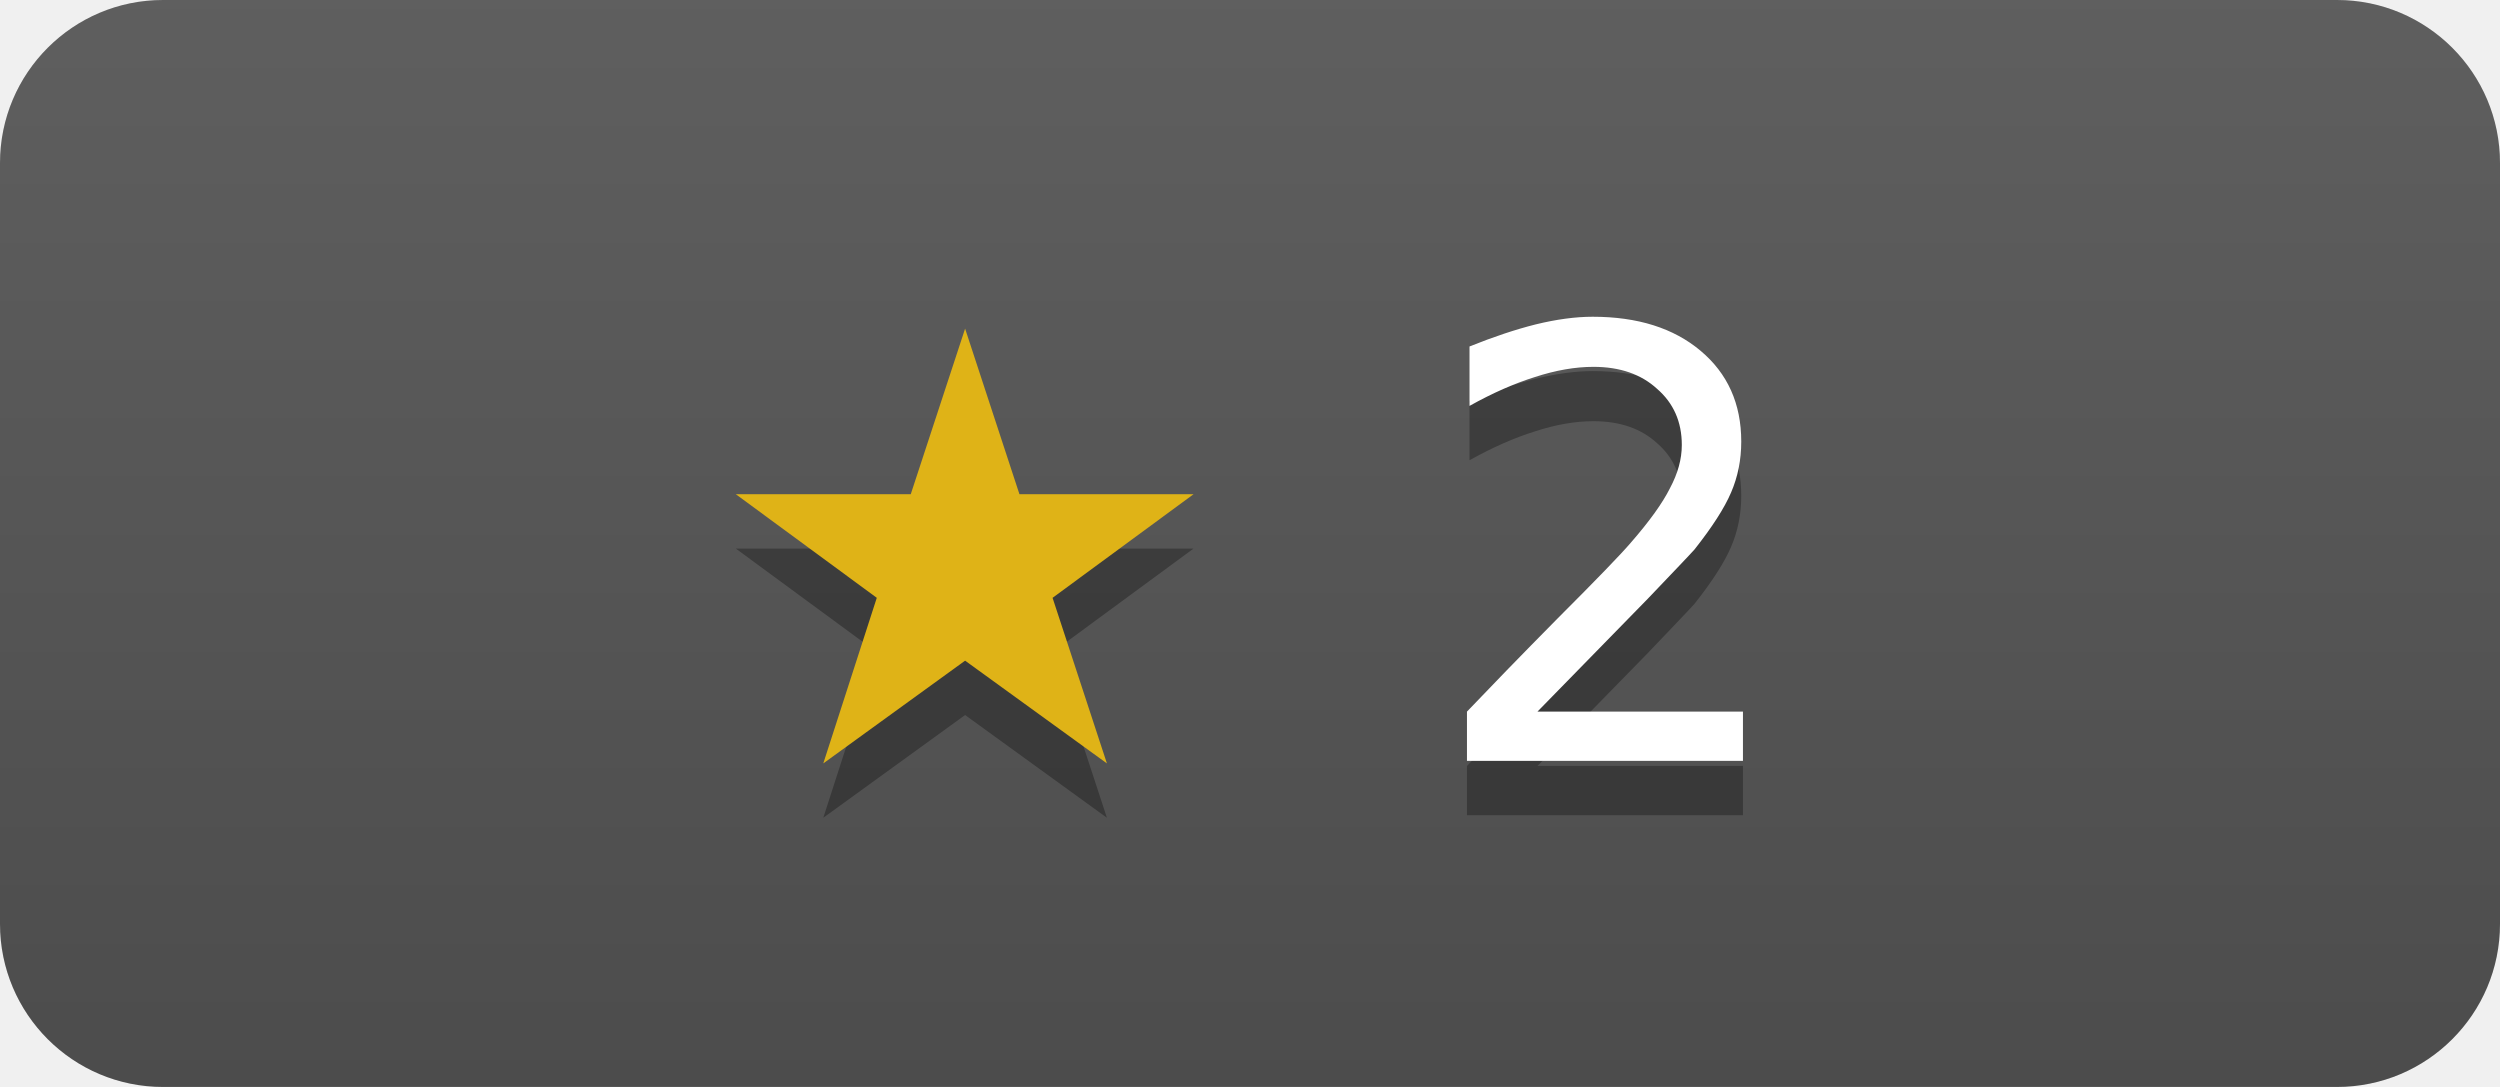
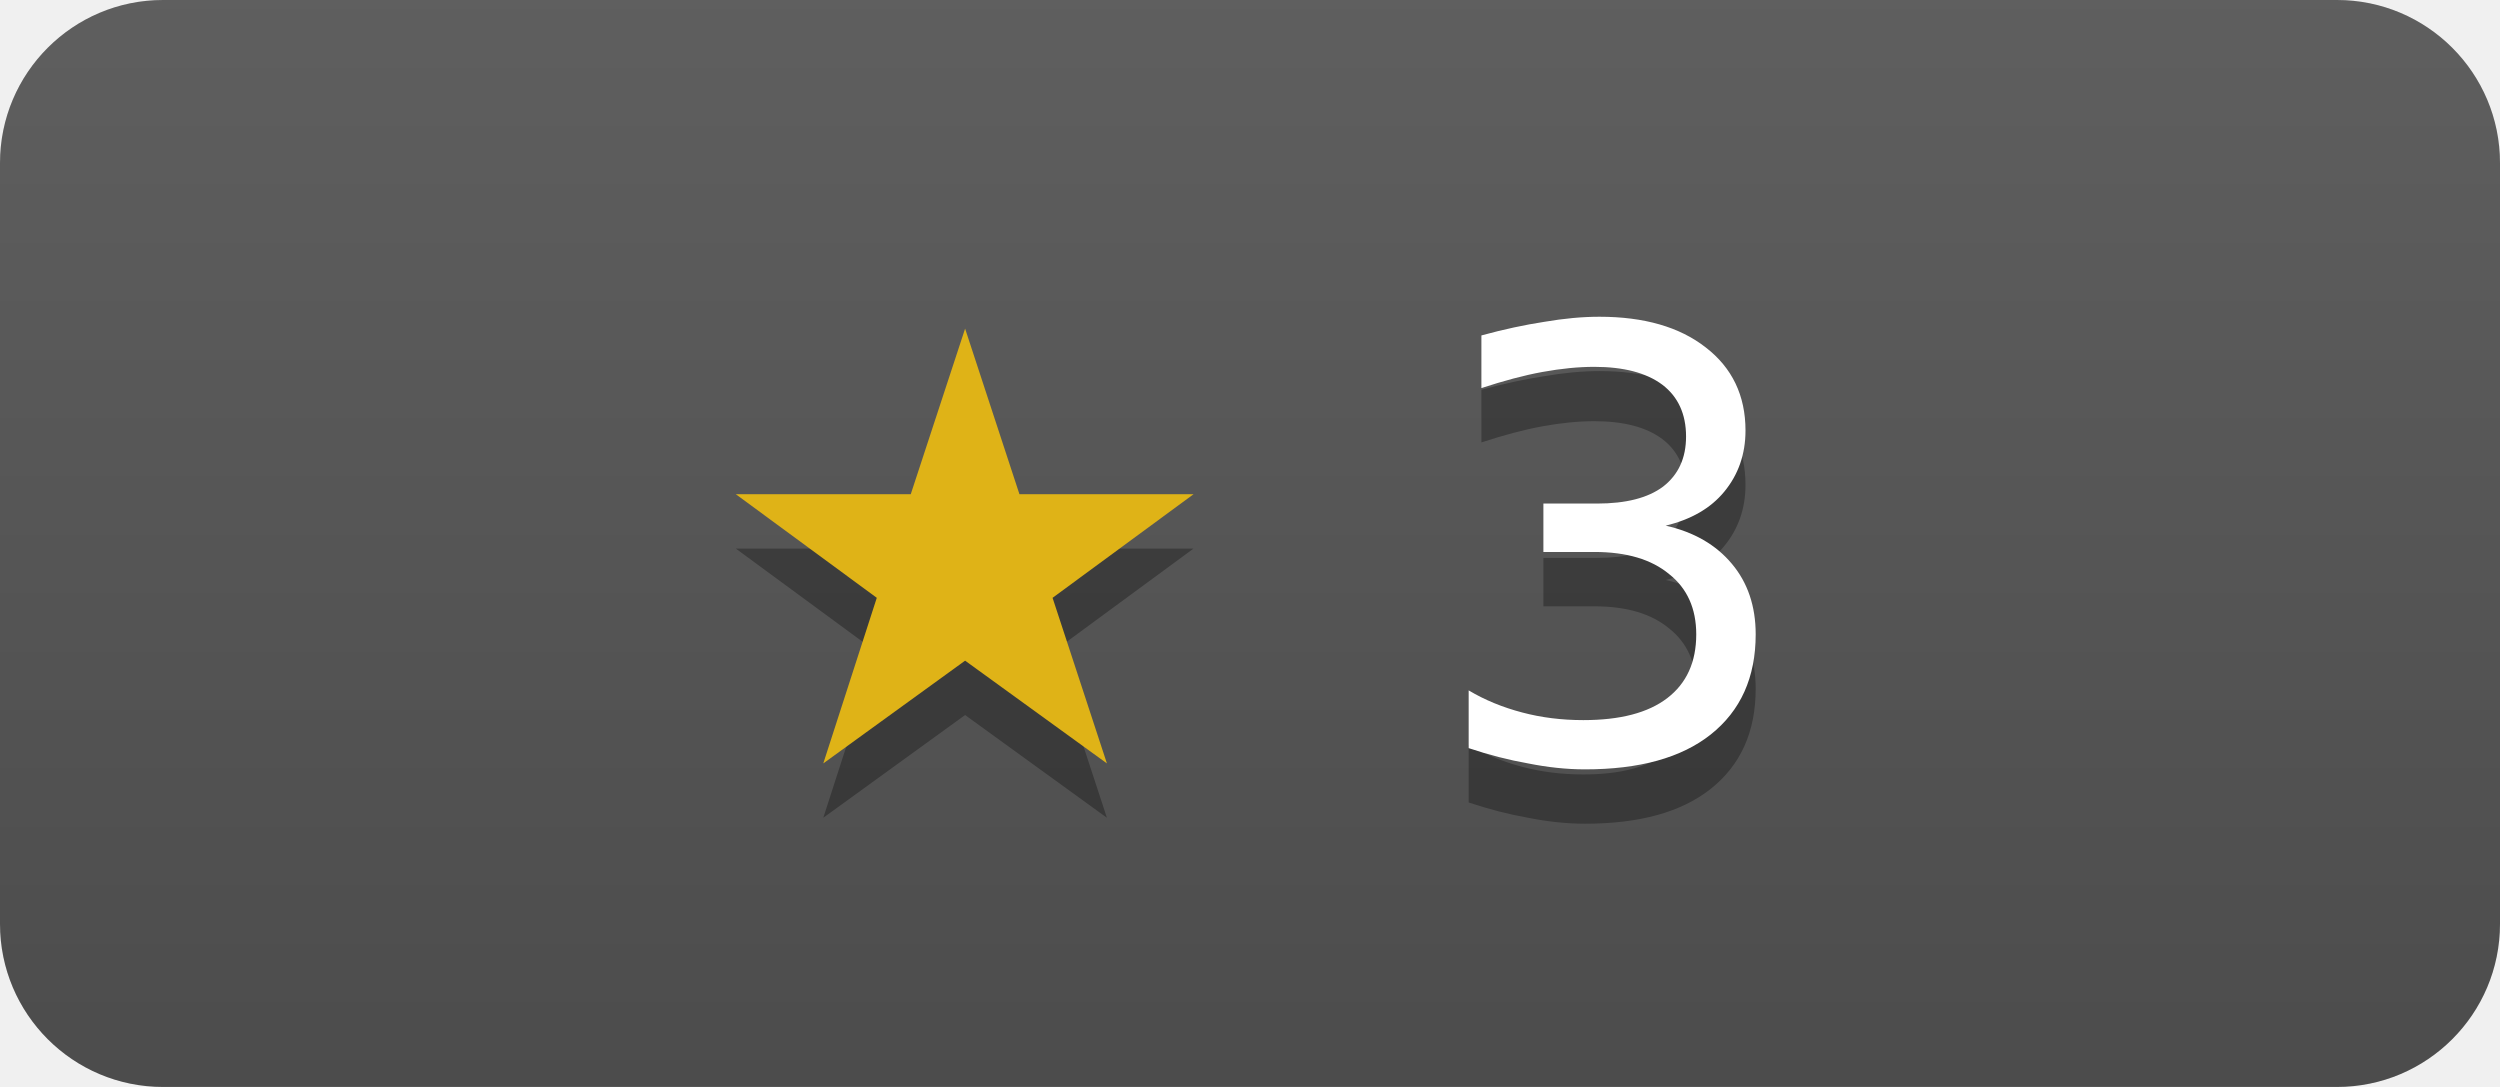
- <svg xmlns="http://www.w3.org/2000/svg" width="46" height="20" role="img" aria-label="tphakala/go-flac has 2 stars on GitHub">
+ <svg xmlns="http://www.w3.org/2000/svg" width="46" height="20" role="img" aria-label="tphakala/go-flac has 3 stars on GitHub">
  <linearGradient id="s" x2="0" y2="100%">
    <stop offset="0" stop-color="#bbb" stop-opacity=".1" />
    <stop offset="1" stop-opacity=".1" />
  </linearGradient>
  <clipPath id="r">
    <rect width="46" height="20" rx="3" fill="#fff" />
  </clipPath>
  <g clip-path="url(#r)">
    <rect width="46" height="20" fill="#555" />
    <rect width="46" height="20" fill="url(#s)" />
  </g>
  <g fill="#fff" text-anchor="middle" font-family="Verdana,Geneva,DejaVu Sans,sans-serif" font-size="11">
-     <text x="23" y="15" fill="#010101" fill-opacity=".3">★ 2</text>
+     <text x="23" y="15" fill="#010101" fill-opacity=".3">★ 3</text>
    <text x="23" y="14">
-       <tspan fill="#dfb317">★</tspan> 2</text>
+       <tspan fill="#dfb317">★</tspan> 3</text>
  </g>
</svg>
